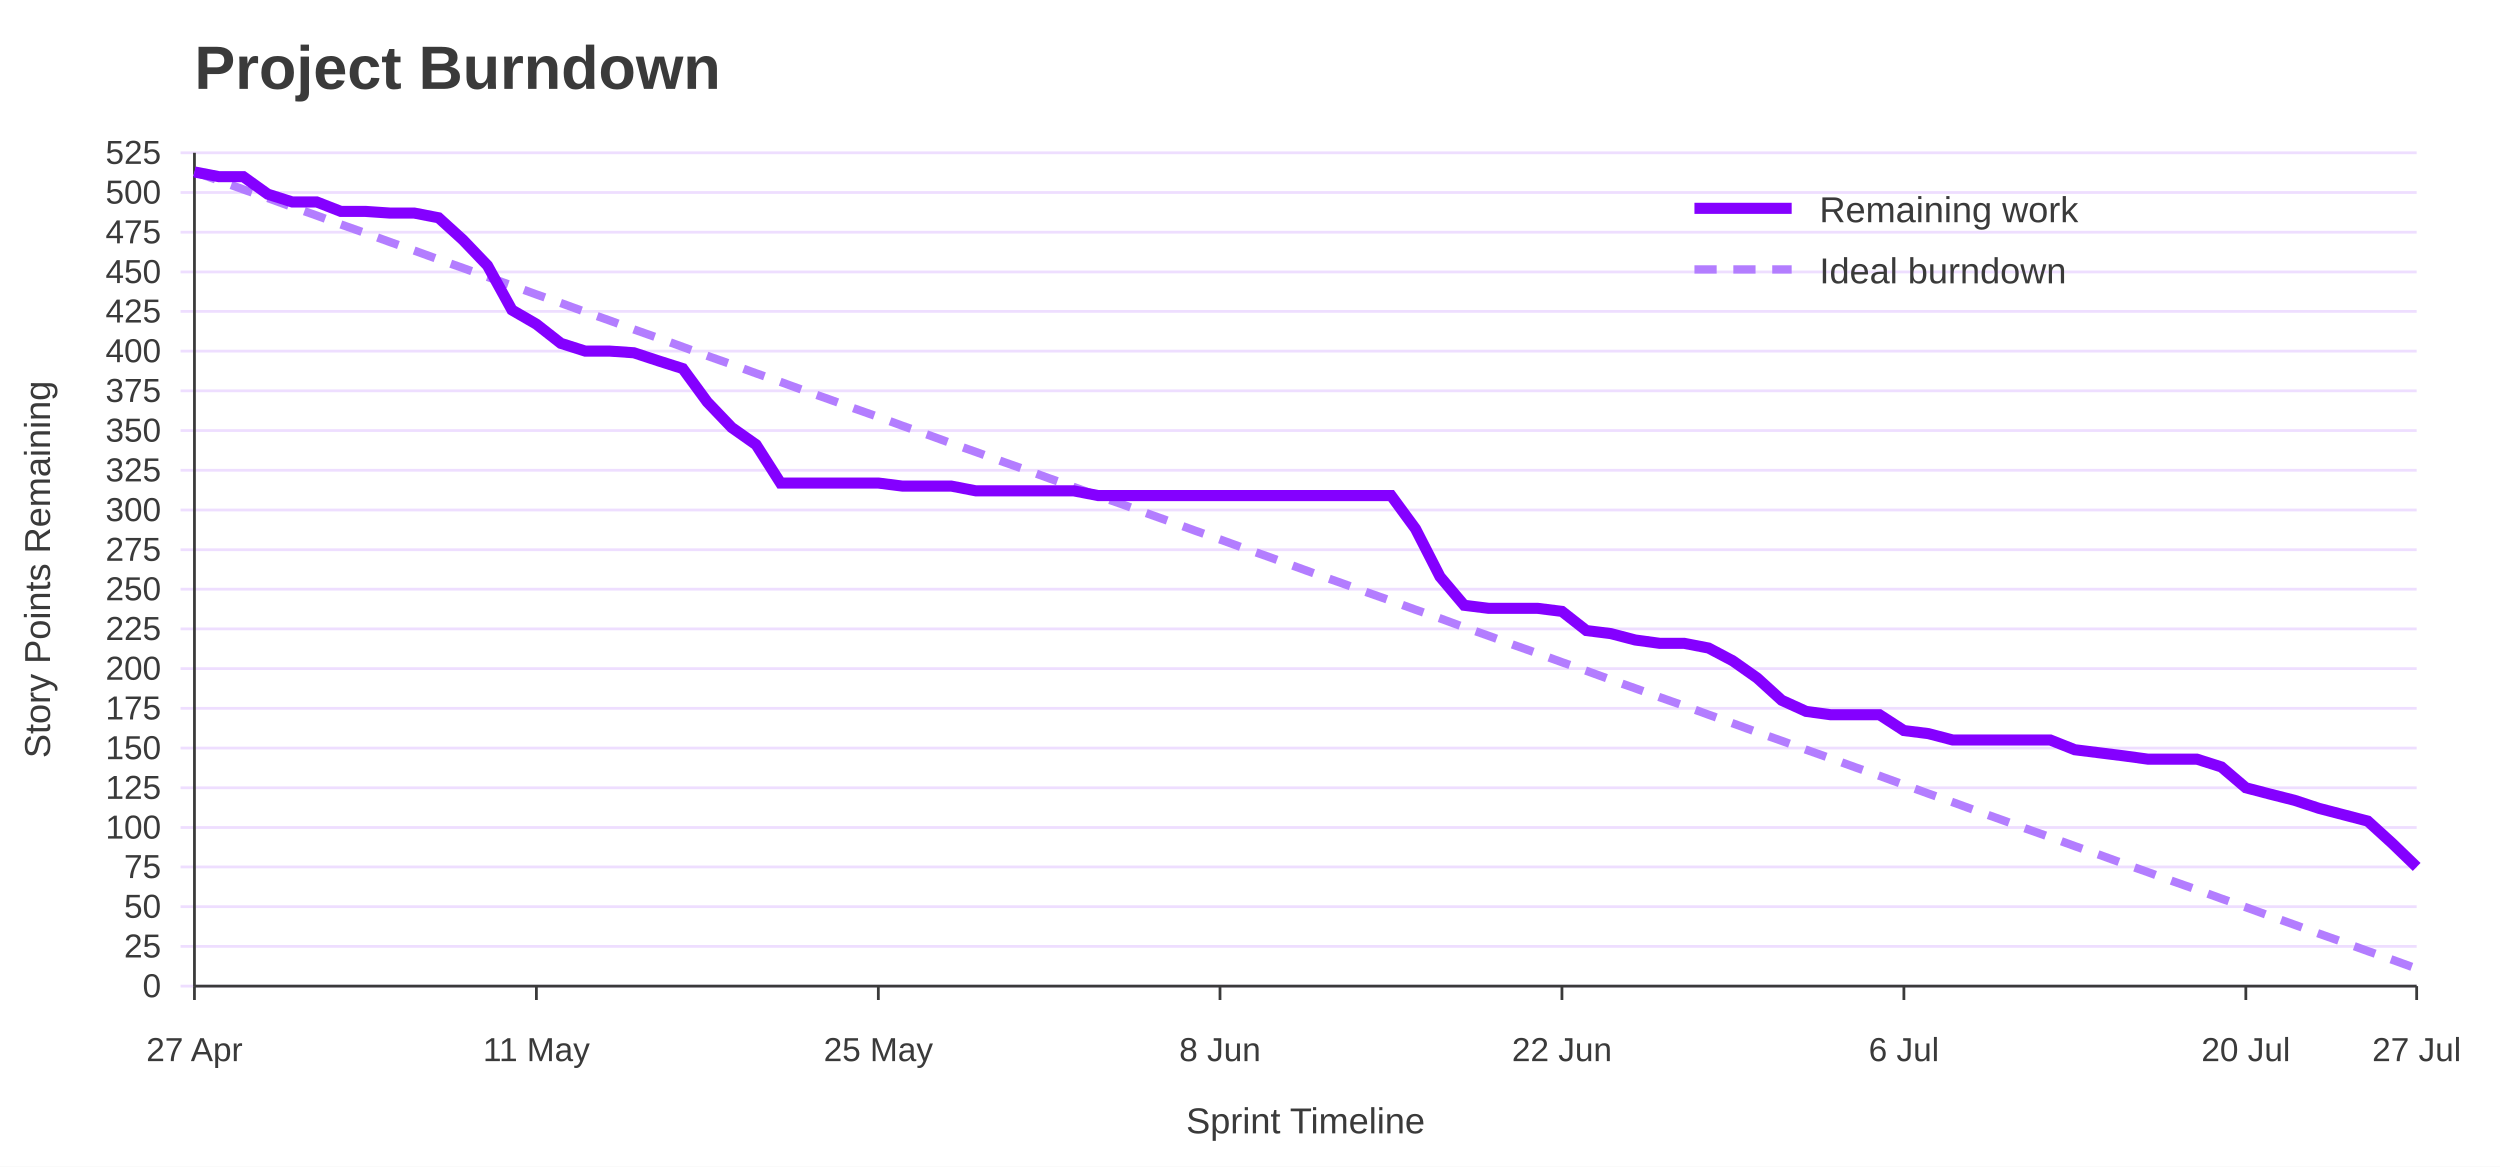
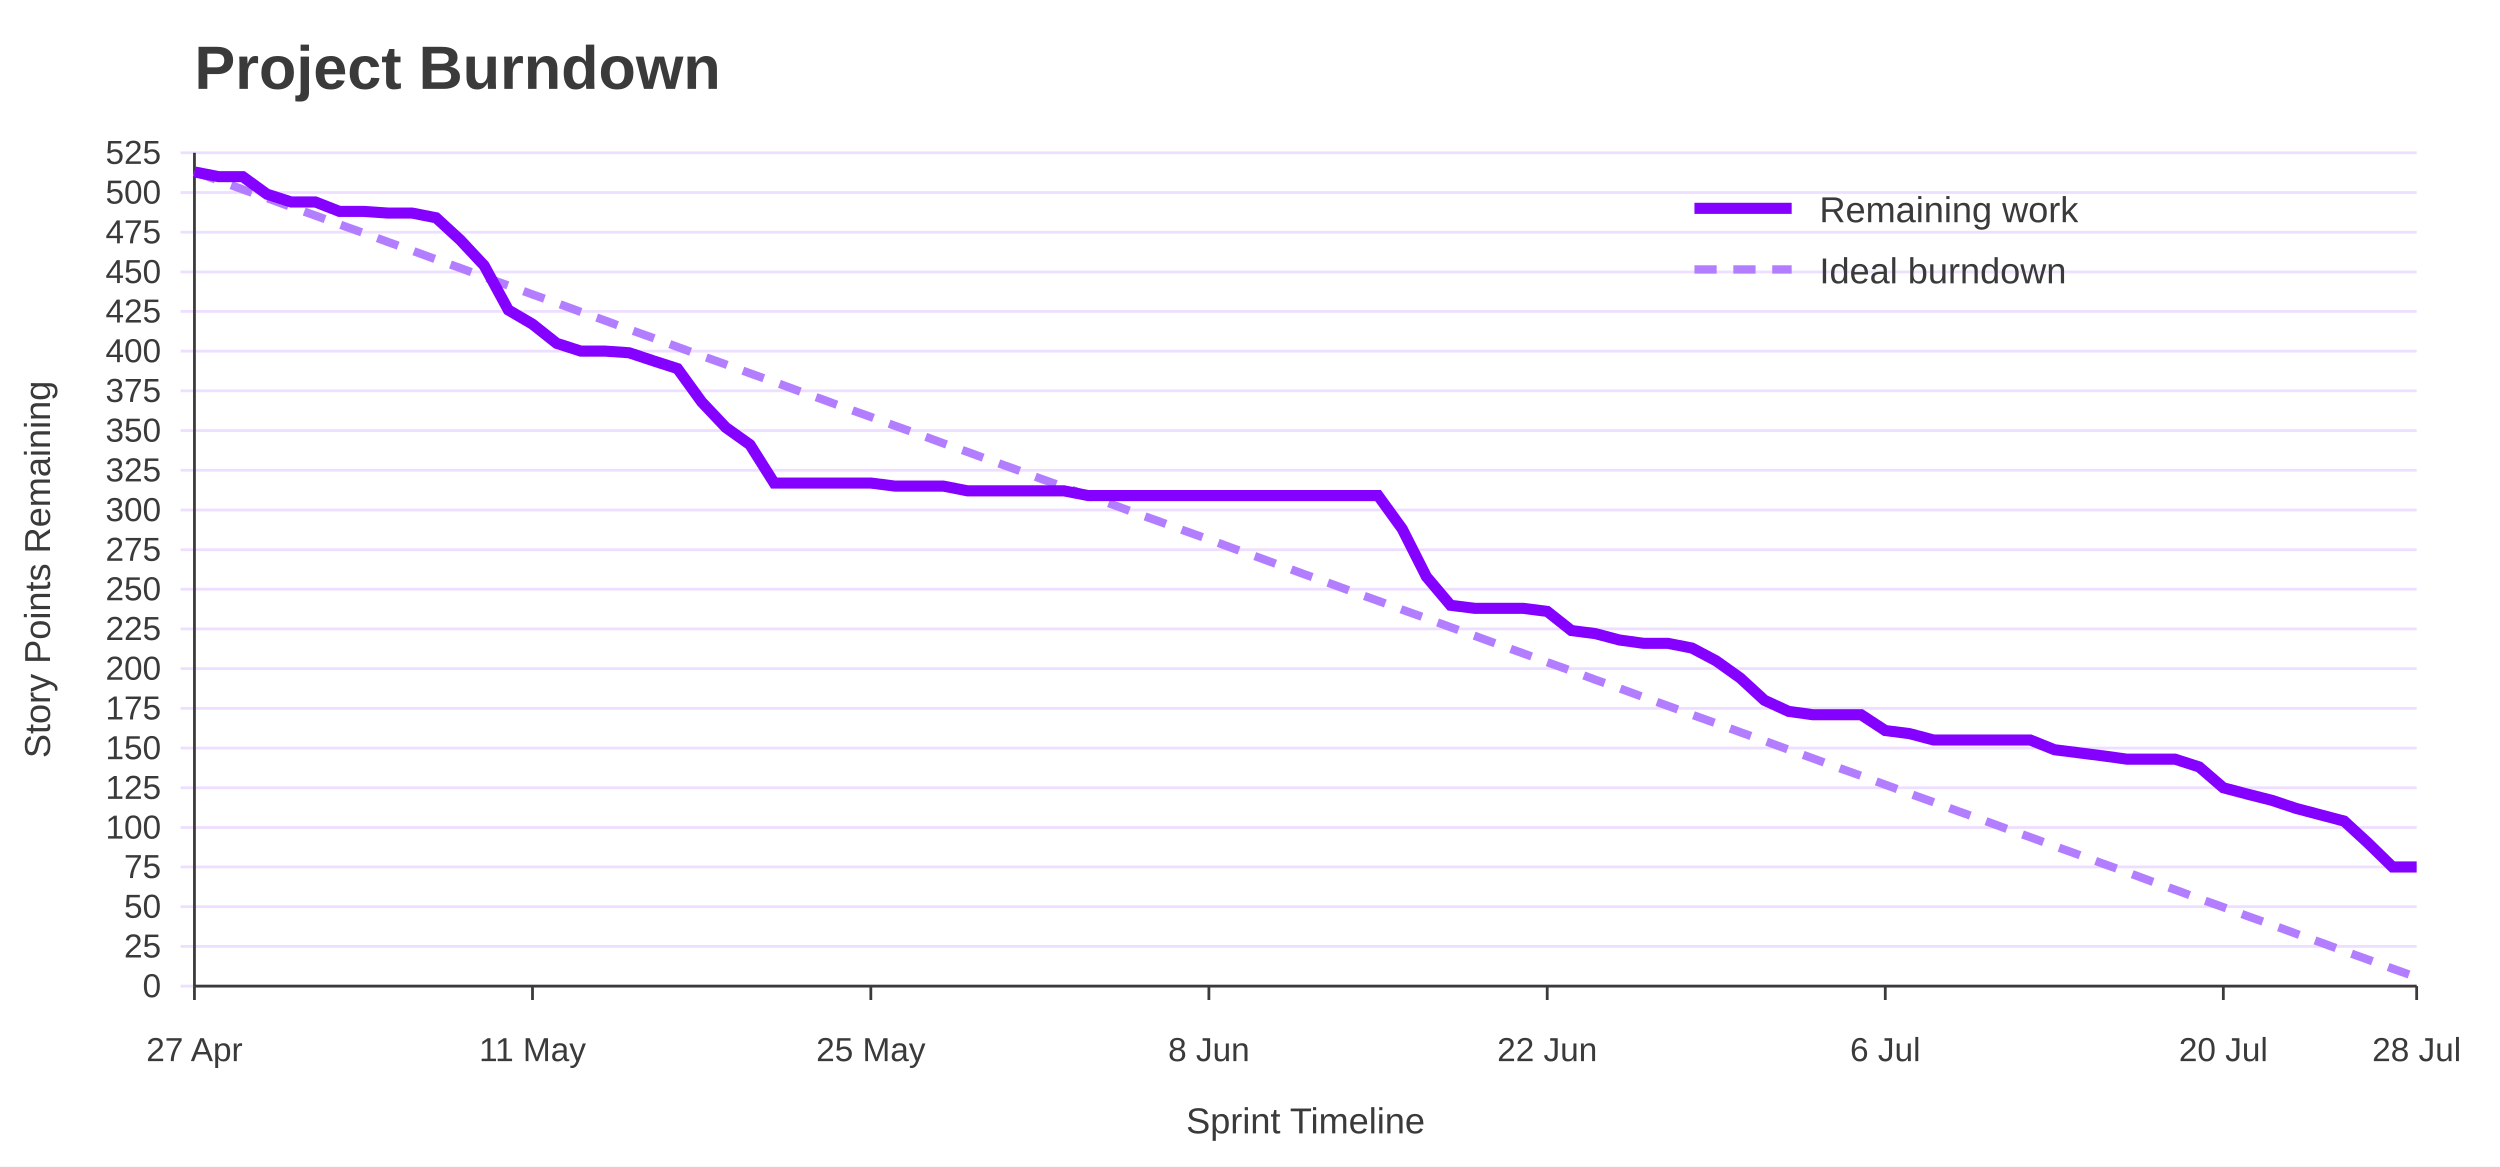
<svg xmlns="http://www.w3.org/2000/svg" width="900" height="420" viewBox="0 0 900 420" role="img" aria-labelledby="title desc">
  <rect width="100%" height="100%" fill="#ffffff" />
  <text x="70" y="32" font-family="Jost, Arial, Helvetica, sans-serif" font-size="22" font-weight="700" fill="#3A3A3A">Project Burndown</text>
  <line x1="65" y1="355.0" x2="870" y2="355.0" stroke="#EEDEFF" />
  <text x="58" y="359.0" font-family="Overpass, Arial, Helvetica, sans-serif" font-size="12" text-anchor="end" fill="#3A3A3A">0</text>
  <line x1="65" y1="340.7" x2="870" y2="340.7" stroke="#EEDEFF" />
  <text x="58" y="344.7" font-family="Overpass, Arial, Helvetica, sans-serif" font-size="12" text-anchor="end" fill="#3A3A3A">25</text>
  <line x1="65" y1="326.4" x2="870" y2="326.4" stroke="#EEDEFF" />
  <text x="58" y="330.4" font-family="Overpass, Arial, Helvetica, sans-serif" font-size="12" text-anchor="end" fill="#3A3A3A">50</text>
  <line x1="65" y1="312.1" x2="870" y2="312.1" stroke="#EEDEFF" />
  <text x="58" y="316.1" font-family="Overpass, Arial, Helvetica, sans-serif" font-size="12" text-anchor="end" fill="#3A3A3A">75</text>
  <line x1="65" y1="297.9" x2="870" y2="297.9" stroke="#EEDEFF" />
  <text x="58" y="301.9" font-family="Overpass, Arial, Helvetica, sans-serif" font-size="12" text-anchor="end" fill="#3A3A3A">100</text>
  <line x1="65" y1="283.6" x2="870" y2="283.6" stroke="#EEDEFF" />
  <text x="58" y="287.6" font-family="Overpass, Arial, Helvetica, sans-serif" font-size="12" text-anchor="end" fill="#3A3A3A">125</text>
  <line x1="65" y1="269.3" x2="870" y2="269.3" stroke="#EEDEFF" />
  <text x="58" y="273.3" font-family="Overpass, Arial, Helvetica, sans-serif" font-size="12" text-anchor="end" fill="#3A3A3A">150</text>
  <line x1="65" y1="255.0" x2="870" y2="255.0" stroke="#EEDEFF" />
  <text x="58" y="259.0" font-family="Overpass, Arial, Helvetica, sans-serif" font-size="12" text-anchor="end" fill="#3A3A3A">175</text>
  <line x1="65" y1="240.7" x2="870" y2="240.7" stroke="#EEDEFF" />
  <text x="58" y="244.7" font-family="Overpass, Arial, Helvetica, sans-serif" font-size="12" text-anchor="end" fill="#3A3A3A">200</text>
  <line x1="65" y1="226.4" x2="870" y2="226.4" stroke="#EEDEFF" />
  <text x="58" y="230.4" font-family="Overpass, Arial, Helvetica, sans-serif" font-size="12" text-anchor="end" fill="#3A3A3A">225</text>
  <line x1="65" y1="212.1" x2="870" y2="212.1" stroke="#EEDEFF" />
  <text x="58" y="216.1" font-family="Overpass, Arial, Helvetica, sans-serif" font-size="12" text-anchor="end" fill="#3A3A3A">250</text>
  <line x1="65" y1="197.9" x2="870" y2="197.9" stroke="#EEDEFF" />
  <text x="58" y="201.9" font-family="Overpass, Arial, Helvetica, sans-serif" font-size="12" text-anchor="end" fill="#3A3A3A">275</text>
  <line x1="65" y1="183.6" x2="870" y2="183.6" stroke="#EEDEFF" />
  <text x="58" y="187.6" font-family="Overpass, Arial, Helvetica, sans-serif" font-size="12" text-anchor="end" fill="#3A3A3A">300</text>
  <line x1="65" y1="169.3" x2="870" y2="169.3" stroke="#EEDEFF" />
  <text x="58" y="173.3" font-family="Overpass, Arial, Helvetica, sans-serif" font-size="12" text-anchor="end" fill="#3A3A3A">325</text>
  <line x1="65" y1="155.0" x2="870" y2="155.0" stroke="#EEDEFF" />
  <text x="58" y="159.0" font-family="Overpass, Arial, Helvetica, sans-serif" font-size="12" text-anchor="end" fill="#3A3A3A">350</text>
  <line x1="65" y1="140.7" x2="870" y2="140.7" stroke="#EEDEFF" />
  <text x="58" y="144.7" font-family="Overpass, Arial, Helvetica, sans-serif" font-size="12" text-anchor="end" fill="#3A3A3A">375</text>
  <line x1="65" y1="126.4" x2="870" y2="126.4" stroke="#EEDEFF" />
  <text x="58" y="130.4" font-family="Overpass, Arial, Helvetica, sans-serif" font-size="12" text-anchor="end" fill="#3A3A3A">400</text>
  <line x1="65" y1="112.1" x2="870" y2="112.1" stroke="#EEDEFF" />
  <text x="58" y="116.1" font-family="Overpass, Arial, Helvetica, sans-serif" font-size="12" text-anchor="end" fill="#3A3A3A">425</text>
  <line x1="65" y1="97.9" x2="870" y2="97.9" stroke="#EEDEFF" />
  <text x="58" y="101.9" font-family="Overpass, Arial, Helvetica, sans-serif" font-size="12" text-anchor="end" fill="#3A3A3A">450</text>
  <line x1="65" y1="83.6" x2="870" y2="83.6" stroke="#EEDEFF" />
  <text x="58" y="87.6" font-family="Overpass, Arial, Helvetica, sans-serif" font-size="12" text-anchor="end" fill="#3A3A3A">475</text>
  <line x1="65" y1="69.3" x2="870" y2="69.3" stroke="#EEDEFF" />
  <text x="58" y="73.3" font-family="Overpass, Arial, Helvetica, sans-serif" font-size="12" text-anchor="end" fill="#3A3A3A">500</text>
  <line x1="65" y1="55.0" x2="870" y2="55.0" stroke="#EEDEFF" />
  <text x="58" y="59.0" font-family="Overpass, Arial, Helvetica, sans-serif" font-size="12" text-anchor="end" fill="#3A3A3A">525</text>
  <line x1="70.0" y1="355" x2="70.0" y2="360" stroke="#3A3A3A" />
  <text x="70.0" y="382" font-family="Overpass, Arial, Helvetica, sans-serif" font-size="12" text-anchor="middle" fill="#3A3A3A">27 Apr</text>
-   <line x1="193.1" y1="355" x2="193.1" y2="360" stroke="#3A3A3A" />
-   <text x="193.1" y="382" font-family="Overpass, Arial, Helvetica, sans-serif" font-size="12" text-anchor="middle" fill="#3A3A3A">11 May</text>
-   <line x1="316.2" y1="355" x2="316.2" y2="360" stroke="#3A3A3A" />
-   <text x="316.2" y="382" font-family="Overpass, Arial, Helvetica, sans-serif" font-size="12" text-anchor="middle" fill="#3A3A3A">25 May</text>
-   <line x1="439.2" y1="355" x2="439.2" y2="360" stroke="#3A3A3A" />
-   <text x="439.2" y="382" font-family="Overpass, Arial, Helvetica, sans-serif" font-size="12" text-anchor="middle" fill="#3A3A3A">8 Jun</text>
-   <line x1="562.3" y1="355" x2="562.3" y2="360" stroke="#3A3A3A" />
-   <text x="562.3" y="382" font-family="Overpass, Arial, Helvetica, sans-serif" font-size="12" text-anchor="middle" fill="#3A3A3A">22 Jun</text>
-   <line x1="685.4" y1="355" x2="685.4" y2="360" stroke="#3A3A3A" />
-   <text x="685.4" y="382" font-family="Overpass, Arial, Helvetica, sans-serif" font-size="12" text-anchor="middle" fill="#3A3A3A">6 Jul</text>
-   <line x1="808.5" y1="355" x2="808.5" y2="360" stroke="#3A3A3A" />
-   <text x="808.5" y="382" font-family="Overpass, Arial, Helvetica, sans-serif" font-size="12" text-anchor="middle" fill="#3A3A3A">20 Jul</text>
+   <line x1="191.7" y1="355" x2="191.7" y2="360" stroke="#3A3A3A" />
+   <text x="191.7" y="382" font-family="Overpass, Arial, Helvetica, sans-serif" font-size="12" text-anchor="middle" fill="#3A3A3A">11 May</text>
+   <line x1="313.5" y1="355" x2="313.5" y2="360" stroke="#3A3A3A" />
+   <text x="313.5" y="382" font-family="Overpass, Arial, Helvetica, sans-serif" font-size="12" text-anchor="middle" fill="#3A3A3A">25 May</text>
+   <line x1="435.2" y1="355" x2="435.2" y2="360" stroke="#3A3A3A" />
+   <text x="435.2" y="382" font-family="Overpass, Arial, Helvetica, sans-serif" font-size="12" text-anchor="middle" fill="#3A3A3A">8 Jun</text>
+   <line x1="557.0" y1="355" x2="557.0" y2="360" stroke="#3A3A3A" />
+   <text x="557.0" y="382" font-family="Overpass, Arial, Helvetica, sans-serif" font-size="12" text-anchor="middle" fill="#3A3A3A">22 Jun</text>
+   <line x1="678.7" y1="355" x2="678.7" y2="360" stroke="#3A3A3A" />
+   <text x="678.7" y="382" font-family="Overpass, Arial, Helvetica, sans-serif" font-size="12" text-anchor="middle" fill="#3A3A3A">6 Jul</text>
+   <line x1="800.4" y1="355" x2="800.4" y2="360" stroke="#3A3A3A" />
+   <text x="800.4" y="382" font-family="Overpass, Arial, Helvetica, sans-serif" font-size="12" text-anchor="middle" fill="#3A3A3A">20 Jul</text>
  <line x1="870.0" y1="355" x2="870.0" y2="360" stroke="#3A3A3A" />
-   <text x="870.0" y="382" font-family="Overpass, Arial, Helvetica, sans-serif" font-size="12" text-anchor="middle" fill="#3A3A3A">27 Jul</text>
+   <text x="870.0" y="382" font-family="Overpass, Arial, Helvetica, sans-serif" font-size="12" text-anchor="middle" fill="#3A3A3A">28 Jul</text>
  <line x1="70" y1="55" x2="70" y2="355" stroke="#3A3A3A" />
  <line x1="70" y1="355" x2="870" y2="355" stroke="#3A3A3A" />
  <text x="18" y="205.0" font-family="Overpass, Arial, Helvetica, sans-serif" font-size="13" text-anchor="middle" transform="rotate(-90 18 205.0)" fill="#3A3A3A">Story Points Remaining</text>
  <text x="470.0" y="408" font-family="Overpass, Arial, Helvetica, sans-serif" font-size="13" text-anchor="middle" fill="#3A3A3A">Sprint Timeline</text>
-   <polyline points="70.0,61.9 78.8,65.0 87.6,68.2 96.4,71.3 105.2,74.5 114.0,77.6 122.7,80.8 131.5,83.9 140.3,87.1 149.1,90.2 157.9,93.4 166.7,96.5 175.5,99.7 184.3,102.8 193.1,106.0 201.9,109.1 210.7,112.3 219.5,115.4 228.2,118.6 237.0,121.7 245.8,124.9 254.6,128.1 263.4,131.2 272.2,134.4 281.0,137.5 289.8,140.7 298.6,143.8 307.4,147.0 316.2,150.1 324.9,153.3 333.7,156.4 342.5,159.6 351.3,162.7 360.1,165.9 368.9,169.0 377.7,172.2 386.5,175.3 395.3,178.5 404.1,181.6 412.9,184.8 421.6,187.9 430.4,191.1 439.2,194.2 448.0,197.4 456.8,200.5 465.6,203.7 474.4,206.9 483.2,210.0 492.0,213.2 500.8,216.3 509.6,219.5 518.4,222.6 527.1,225.8 535.9,228.9 544.7,232.1 553.5,235.2 562.3,238.4 571.1,241.5 579.9,244.7 588.7,247.8 597.5,251.0 606.3,254.1 615.1,257.3 623.8,260.4 632.6,263.6 641.4,266.7 650.2,269.9 659.0,273.0 667.8,276.2 676.6,279.3 685.4,282.5 694.2,285.7 703.0,288.8 711.8,292.0 720.5,295.1 729.3,298.3 738.1,301.4 746.9,304.6 755.7,307.7 764.5,310.9 773.3,314.0 782.1,317.2 790.9,320.3 799.7,323.5 808.5,326.6 817.3,329.8 826.0,332.9 834.8,336.1 843.6,339.2 852.4,342.4 861.2,345.5 870.0,348.7" fill="none" stroke="#B37DFF" stroke-width="3" stroke-dasharray="8 6" />
-   <polyline points="70.0,61.9 78.8,63.6 87.6,63.6 96.4,69.9 105.2,72.7 114.0,72.7 122.7,76.1 131.5,76.1 140.3,76.7 149.1,76.7 157.9,78.4 166.7,86.4 175.5,95.6 184.3,111.6 193.1,116.7 201.9,123.6 210.7,126.4 219.5,126.4 228.2,127.0 237.0,129.9 245.8,132.7 254.6,144.7 263.4,153.9 272.2,160.1 281.0,173.9 289.8,173.9 298.6,173.9 307.4,173.9 316.2,173.9 324.9,175.0 333.7,175.0 342.5,175.0 351.3,176.7 360.1,176.7 368.9,176.7 377.7,176.7 386.5,176.7 395.3,178.4 404.1,178.4 412.9,178.4 421.6,178.4 430.4,178.4 439.2,178.4 448.0,178.4 456.8,178.4 465.6,178.4 474.4,178.4 483.2,178.4 492.0,178.4 500.8,178.4 509.6,190.4 518.4,207.6 527.1,217.9 535.9,219.0 544.7,219.0 553.5,219.0 562.3,220.1 571.1,227.0 579.9,228.1 588.7,230.4 597.5,231.6 606.3,231.6 615.1,233.3 623.8,237.9 632.6,244.1 641.4,252.1 650.2,256.1 659.0,257.3 667.8,257.3 676.6,257.3 685.4,263.0 694.2,264.1 703.0,266.4 711.8,266.4 720.5,266.4 729.3,266.4 738.1,266.4 746.9,269.9 755.7,271.0 764.5,272.1 773.3,273.3 782.1,273.3 790.9,273.3 799.7,276.1 808.5,283.6 817.3,285.9 826.0,288.1 834.8,291.0 843.6,293.3 852.4,295.6 861.2,303.6 870.0,312.1" fill="none" stroke="#8400FF" stroke-width="4" />
+   <polyline points="70.0,61.9 78.7,65.0 87.4,68.2 96.1,71.3 104.8,74.5 113.5,77.6 122.2,80.8 130.9,83.9 139.6,87.1 148.3,90.2 157.0,93.4 165.7,96.5 174.3,99.7 183.0,102.8 191.7,106.0 200.4,109.1 209.1,112.3 217.8,115.4 226.5,118.6 235.2,121.7 243.9,124.9 252.6,128.1 261.3,131.2 270.0,134.4 278.7,137.5 287.4,140.7 296.1,143.8 304.8,147.0 313.5,150.1 322.2,153.3 330.9,156.4 339.6,159.6 348.3,162.7 357.0,165.9 365.7,169.0 374.3,172.2 383.0,175.3 391.7,178.5 400.4,181.6 409.1,184.8 417.8,187.9 426.5,191.1 435.2,194.2 443.9,197.4 452.6,200.5 461.3,203.7 470.0,206.9 478.7,210.0 487.4,213.2 496.1,216.3 504.8,219.5 513.5,222.6 522.2,225.8 530.9,228.9 539.6,232.1 548.3,235.2 557.0,238.4 565.7,241.5 574.3,244.7 583.0,247.8 591.7,251.0 600.4,254.1 609.1,257.3 617.8,260.4 626.5,263.6 635.2,266.7 643.9,269.9 652.6,273.0 661.3,276.2 670.0,279.3 678.7,282.5 687.4,285.7 696.1,288.8 704.8,292.0 713.5,295.1 722.2,298.3 730.9,301.4 739.6,304.6 748.3,307.7 757.0,310.9 765.7,314.0 774.3,317.2 783.0,320.3 791.7,323.5 800.4,326.6 809.1,329.8 817.8,332.9 826.5,336.1 835.2,339.2 843.9,342.4 852.6,345.5 861.3,348.7 870.0,351.8" fill="none" stroke="#B37DFF" stroke-width="3" stroke-dasharray="8 6" />
+   <polyline points="70.0,61.9 78.7,63.6 87.4,63.6 96.1,69.9 104.8,72.7 113.5,72.7 122.2,76.1 130.9,76.1 139.6,76.7 148.3,76.7 157.0,78.4 165.7,86.4 174.3,95.6 183.0,111.6 191.7,116.7 200.4,123.6 209.1,126.4 217.8,126.4 226.5,127.0 235.2,129.9 243.9,132.7 252.6,144.7 261.3,153.9 270.0,160.1 278.7,173.9 287.4,173.9 296.1,173.9 304.8,173.9 313.5,173.9 322.2,175.0 330.9,175.0 339.6,175.0 348.3,176.7 357.0,176.7 365.7,176.7 374.3,176.7 383.0,176.7 391.7,178.4 400.4,178.4 409.1,178.4 417.8,178.4 426.5,178.4 435.2,178.4 443.9,178.4 452.6,178.4 461.3,178.4 470.0,178.4 478.7,178.4 487.4,178.4 496.1,178.4 504.8,190.4 513.5,207.6 522.2,217.9 530.9,219.0 539.6,219.0 548.3,219.0 557.0,220.1 565.7,227.0 574.3,228.1 583.0,230.4 591.7,231.6 600.4,231.6 609.1,233.3 617.8,237.9 626.5,244.1 635.2,252.1 643.9,256.1 652.6,257.3 661.3,257.3 670.0,257.3 678.7,263.0 687.4,264.1 696.1,266.4 704.8,266.4 713.5,266.4 722.2,266.4 730.9,266.4 739.6,269.9 748.3,271.0 757.0,272.1 765.7,273.3 774.3,273.3 783.0,273.3 791.7,276.1 800.4,283.6 809.1,285.9 817.8,288.1 826.5,291.0 835.2,293.3 843.9,295.6 852.6,303.6 861.3,312.1 870.0,312.1" fill="none" stroke="#8400FF" stroke-width="4" />
  <line x1="610" y1="75" x2="645" y2="75" stroke="#8400FF" stroke-width="4" />
  <text x="655" y="80" font-family="Overpass, Arial, Helvetica, sans-serif" font-size="13" fill="#3A3A3A">Remaining work</text>
  <line x1="610" y1="97" x2="645" y2="97" stroke="#B37DFF" stroke-width="3" stroke-dasharray="8 6" />
  <text x="655" y="102" font-family="Overpass, Arial, Helvetica, sans-serif" font-size="13" fill="#3A3A3A">Ideal burndown</text>
</svg>
